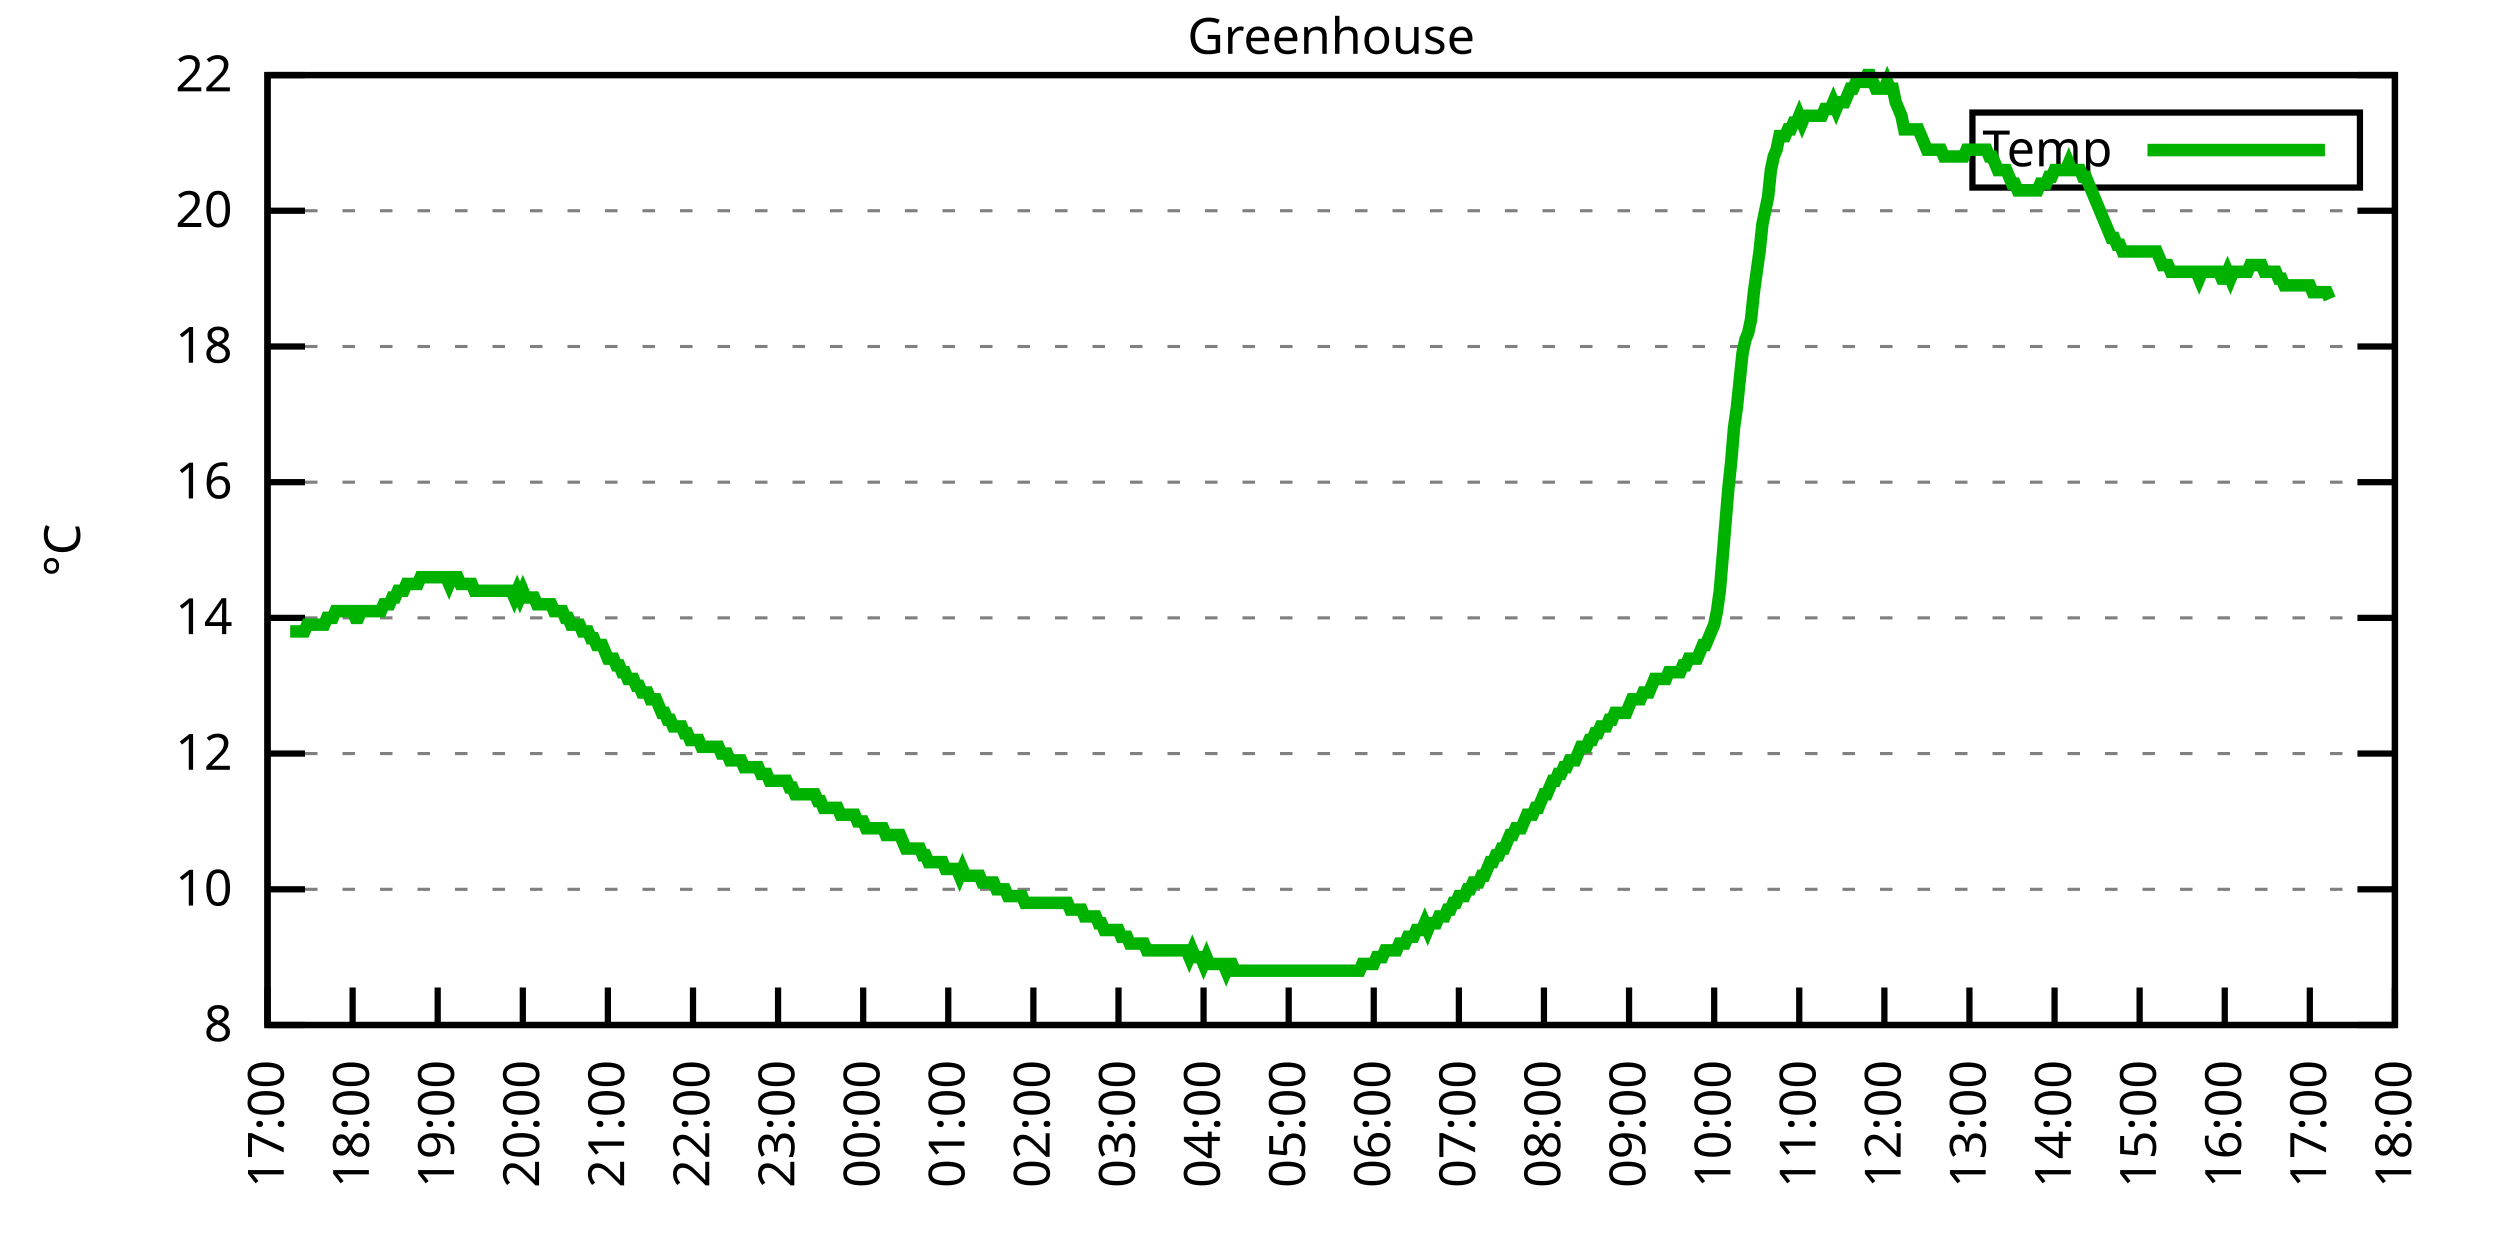
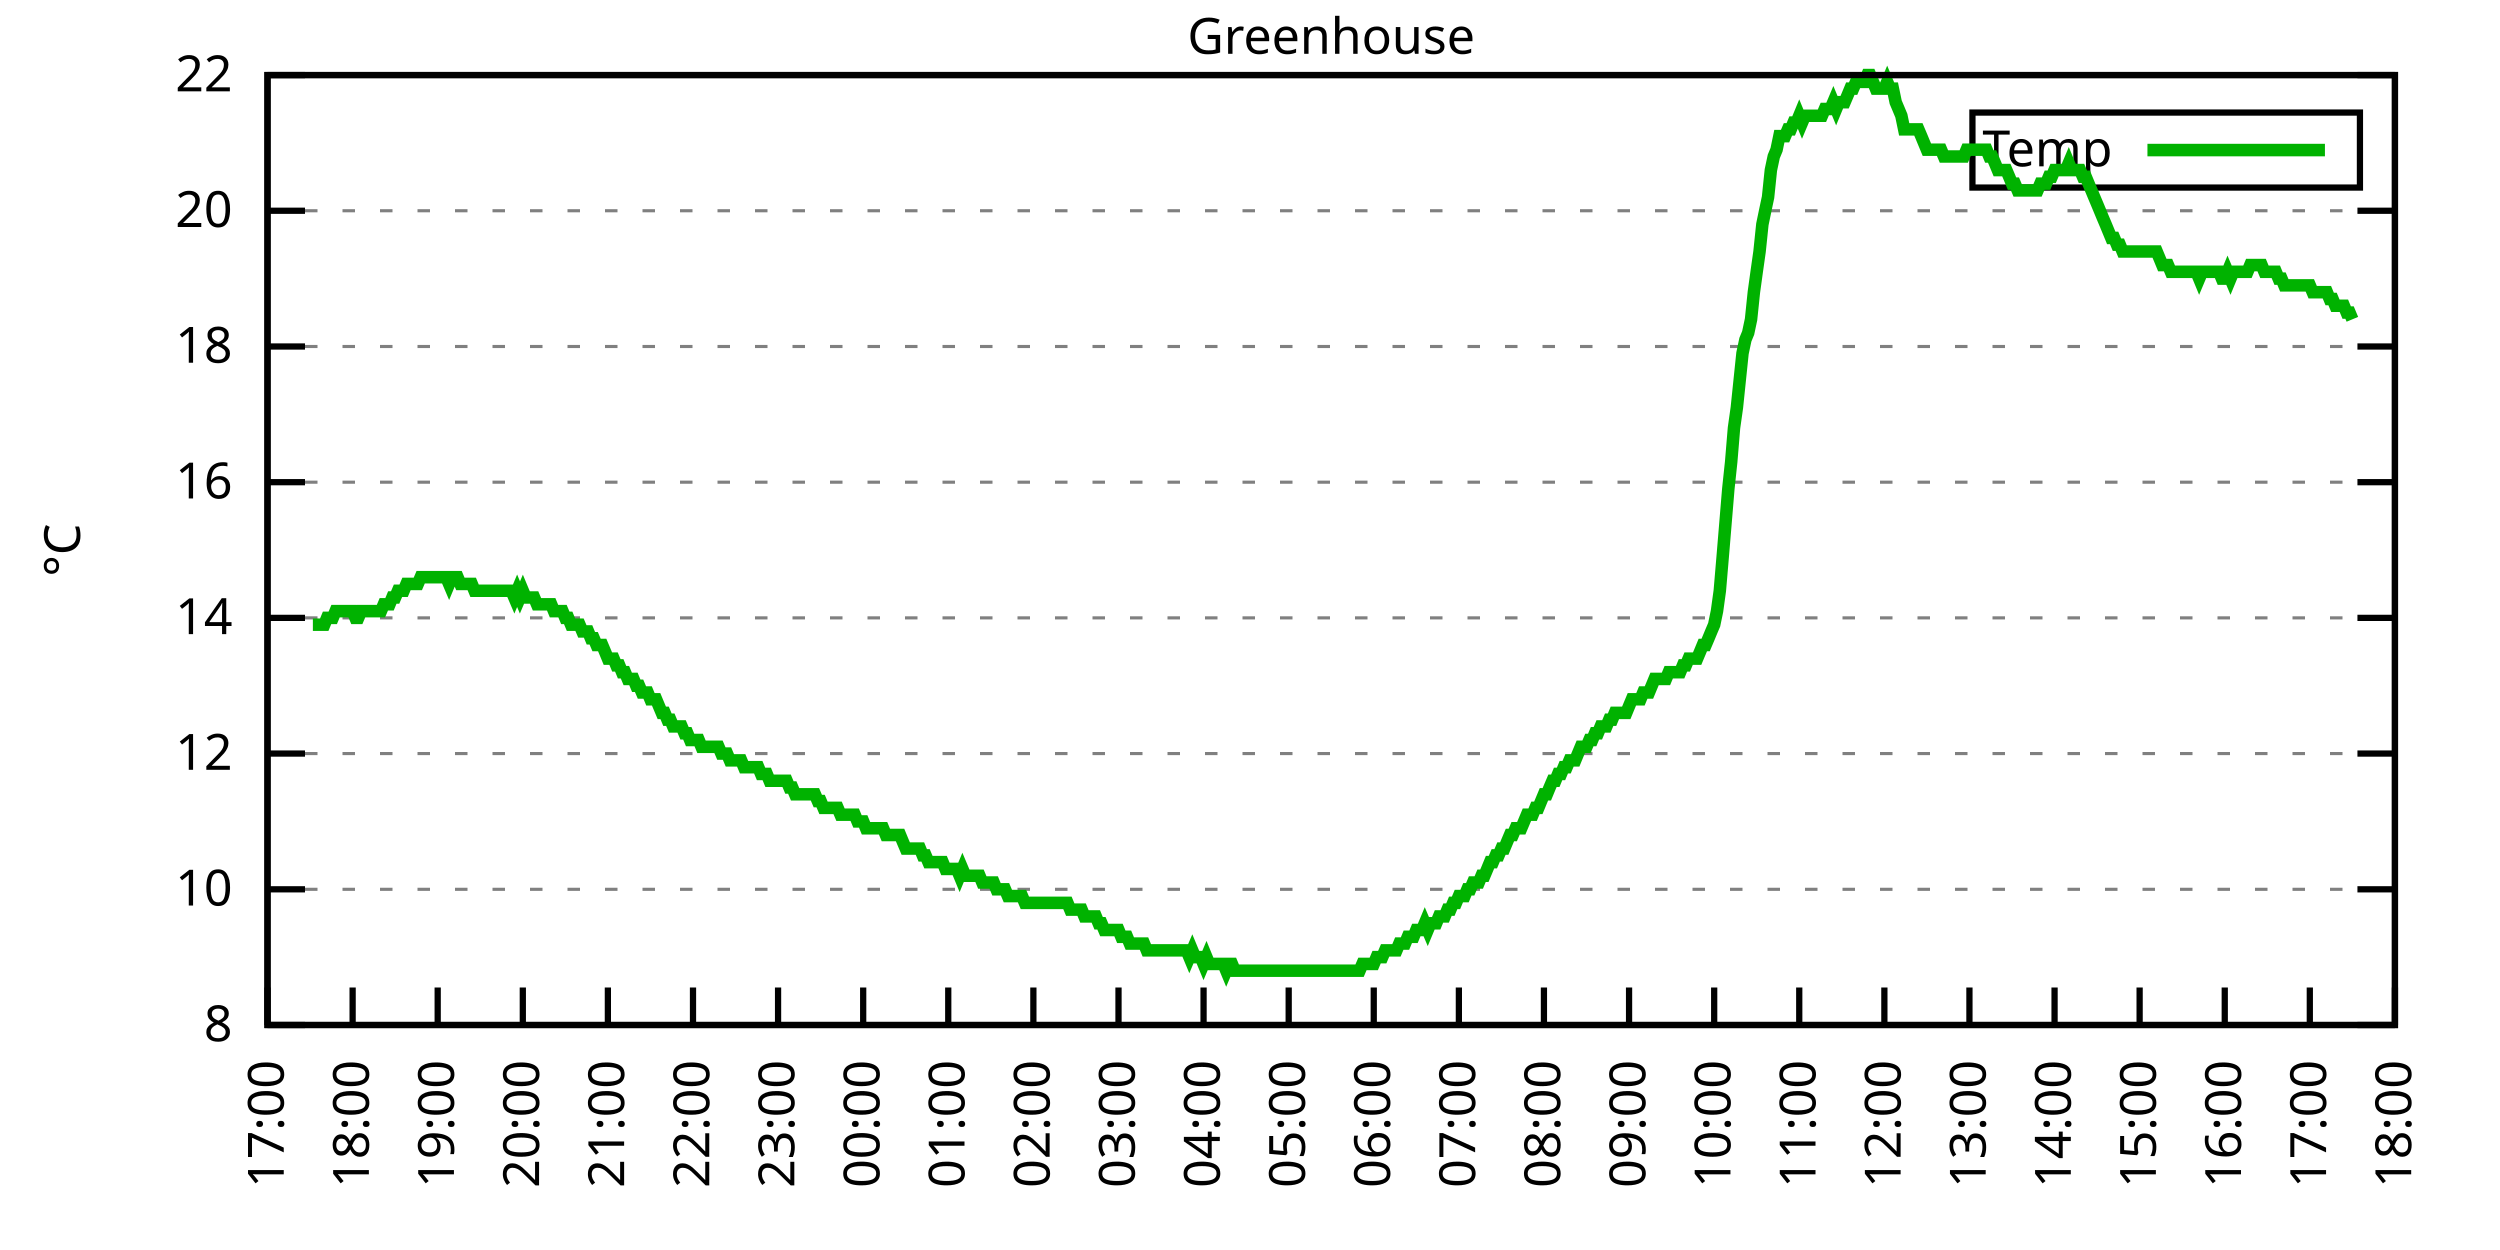
<svg xmlns="http://www.w3.org/2000/svg" xmlns:xlink="http://www.w3.org/1999/xlink" width="400" height="200" viewBox="0 0 400 200">
  <g id="gnuplot_canvas">
    <rect x="0" y="0" width="400" height="200" fill="none" />
    <defs>
      <circle id="gpDot" r="0.5" stroke-width="0.5" stroke="currentColor" />
      <path id="gpPt0" stroke-width="0.333" stroke="currentColor" d="M-1,0 h2 M0,-1 v2" />
      <path id="gpPt1" stroke-width="0.333" stroke="currentColor" d="M-1,-1 L1,1 M1,-1 L-1,1" />
      <path id="gpPt2" stroke-width="0.333" stroke="currentColor" d="M-1,0 L1,0 M0,-1 L0,1 M-1,-1 L1,1 M-1,1 L1,-1" />
      <rect id="gpPt3" stroke-width="0.333" stroke="currentColor" x="-1" y="-1" width="2" height="2" />
      <rect id="gpPt4" stroke-width="0.333" stroke="currentColor" fill="currentColor" x="-1" y="-1" width="2" height="2" />
      <circle id="gpPt5" stroke-width="0.333" stroke="currentColor" cx="0" cy="0" r="1" />
      <use xlink:href="#gpPt5" id="gpPt6" fill="currentColor" stroke="none" />
      <path id="gpPt7" stroke-width="0.333" stroke="currentColor" d="M0,-1.33 L-1.33,0.67 L1.33,0.67 z" />
      <use xlink:href="#gpPt7" id="gpPt8" fill="currentColor" stroke="none" />
      <use xlink:href="#gpPt7" id="gpPt9" stroke="currentColor" transform="rotate(180)" />
      <use xlink:href="#gpPt9" id="gpPt10" fill="currentColor" stroke="none" />
      <use xlink:href="#gpPt3" id="gpPt11" stroke="currentColor" transform="rotate(45)" />
      <use xlink:href="#gpPt11" id="gpPt12" fill="currentColor" stroke="none" />
      <path id="gpPt13" stroke-width="0.333" stroke="currentColor" d="M0,1.330 L1.265,0.411 L0.782,-1.067 L-0.782,-1.076 L-1.265,0.411 z" />
      <use xlink:href="#gpPt13" id="gpPt14" fill="currentColor" stroke="none" />
      <filter id="textbox" filterUnits="objectBoundingBox" x="0" y="0" height="1" width="1">
        <feFlood flood-color="white" flood-opacity="1" result="bgnd" />
        <feComposite in="SourceGraphic" in2="bgnd" operator="atop" />
      </filter>
      <filter id="greybox" filterUnits="objectBoundingBox" x="0" y="0" height="1" width="1">
        <feFlood flood-color="lightgrey" flood-opacity="1" result="grey" />
        <feComposite in="SourceGraphic" in2="grey" operator="atop" />
      </filter>
    </defs>
    <g fill="none" color="white" stroke="currentColor" stroke-width="1.00" stroke-linecap="butt" stroke-linejoin="miter">
</g>
    <g fill="none" color="black" stroke="currentColor" stroke-width="1.00" stroke-linecap="butt" stroke-linejoin="miter">
      <g stroke="none" shape-rendering="crispEdges">
        <polygon fill="rgb(255, 255, 255)" points="42.80,164.00 383.18,164.00 383.18,12.02 42.80,12.02 " />
      </g>
    </g>
    <g fill="none" color="black" stroke="currentColor" stroke-width="1.00" stroke-linecap="butt" stroke-linejoin="miter">
</g>
    <g fill="none" color="black" stroke="black" stroke-width="0.50" stroke-linecap="butt" stroke-linejoin="miter">
</g>
    <g fill="none" color="gray" stroke="currentColor" stroke-width="0.50" stroke-linecap="butt" stroke-linejoin="miter">
      <path stroke="gray" stroke-dasharray="2,4" class="gridline" d="M42.80,164.00 L383.19,164.00  " />
    </g>
    <g fill="none" color="gray" stroke="gray" stroke-width="1.00" stroke-linecap="butt" stroke-linejoin="miter">
</g>
    <g fill="none" color="black" stroke="currentColor" stroke-width="1.00" stroke-linecap="butt" stroke-linejoin="miter">
      <path stroke="black" d="M42.80,164.00 L48.80,164.00 M383.19,164.00 L377.19,164.00  " />
      <g transform="translate(37.20,166.60)" stroke="none" fill="black" font-family="Sans" font-size="8.00" text-anchor="end">
        <text>
          <tspan font-family="Sans"> 8</tspan>
        </text>
      </g>
    </g>
    <g fill="none" color="black" stroke="currentColor" stroke-width="1.00" stroke-linecap="butt" stroke-linejoin="miter">
</g>
    <g fill="none" color="black" stroke="black" stroke-width="0.50" stroke-linecap="butt" stroke-linejoin="miter">
</g>
    <g fill="none" color="gray" stroke="currentColor" stroke-width="0.50" stroke-linecap="butt" stroke-linejoin="miter">
      <path stroke="gray" stroke-dasharray="2,4" class="gridline" d="M42.80,142.29 L383.19,142.29  " />
    </g>
    <g fill="none" color="gray" stroke="gray" stroke-width="1.00" stroke-linecap="butt" stroke-linejoin="miter">
</g>
    <g fill="none" color="black" stroke="currentColor" stroke-width="1.00" stroke-linecap="butt" stroke-linejoin="miter">
      <path stroke="black" d="M42.80,142.29 L48.80,142.29 M383.19,142.29 L377.19,142.29  " />
      <g transform="translate(37.20,144.89)" stroke="none" fill="black" font-family="Sans" font-size="8.00" text-anchor="end">
        <text>
          <tspan font-family="Sans"> 10</tspan>
        </text>
      </g>
    </g>
    <g fill="none" color="black" stroke="currentColor" stroke-width="1.00" stroke-linecap="butt" stroke-linejoin="miter">
</g>
    <g fill="none" color="black" stroke="black" stroke-width="0.50" stroke-linecap="butt" stroke-linejoin="miter">
</g>
    <g fill="none" color="gray" stroke="currentColor" stroke-width="0.50" stroke-linecap="butt" stroke-linejoin="miter">
      <path stroke="gray" stroke-dasharray="2,4" class="gridline" d="M42.80,120.57 L383.19,120.57  " />
    </g>
    <g fill="none" color="gray" stroke="gray" stroke-width="1.00" stroke-linecap="butt" stroke-linejoin="miter">
</g>
    <g fill="none" color="black" stroke="currentColor" stroke-width="1.00" stroke-linecap="butt" stroke-linejoin="miter">
      <path stroke="black" d="M42.80,120.57 L48.80,120.57 M383.19,120.57 L377.19,120.57  " />
      <g transform="translate(37.20,123.17)" stroke="none" fill="black" font-family="Sans" font-size="8.00" text-anchor="end">
        <text>
          <tspan font-family="Sans"> 12</tspan>
        </text>
      </g>
    </g>
    <g fill="none" color="black" stroke="currentColor" stroke-width="1.00" stroke-linecap="butt" stroke-linejoin="miter">
</g>
    <g fill="none" color="black" stroke="black" stroke-width="0.50" stroke-linecap="butt" stroke-linejoin="miter">
</g>
    <g fill="none" color="gray" stroke="currentColor" stroke-width="0.50" stroke-linecap="butt" stroke-linejoin="miter">
      <path stroke="gray" stroke-dasharray="2,4" class="gridline" d="M42.80,98.86 L383.19,98.86  " />
    </g>
    <g fill="none" color="gray" stroke="gray" stroke-width="1.00" stroke-linecap="butt" stroke-linejoin="miter">
</g>
    <g fill="none" color="black" stroke="currentColor" stroke-width="1.00" stroke-linecap="butt" stroke-linejoin="miter">
      <path stroke="black" d="M42.80,98.86 L48.80,98.86 M383.19,98.86 L377.19,98.86  " />
      <g transform="translate(37.20,101.46)" stroke="none" fill="black" font-family="Sans" font-size="8.00" text-anchor="end">
        <text>
          <tspan font-family="Sans"> 14</tspan>
        </text>
      </g>
    </g>
    <g fill="none" color="black" stroke="currentColor" stroke-width="1.00" stroke-linecap="butt" stroke-linejoin="miter">
</g>
    <g fill="none" color="black" stroke="black" stroke-width="0.50" stroke-linecap="butt" stroke-linejoin="miter">
</g>
    <g fill="none" color="gray" stroke="currentColor" stroke-width="0.50" stroke-linecap="butt" stroke-linejoin="miter">
      <path stroke="gray" stroke-dasharray="2,4" class="gridline" d="M42.80,77.15 L383.19,77.15  " />
    </g>
    <g fill="none" color="gray" stroke="gray" stroke-width="1.00" stroke-linecap="butt" stroke-linejoin="miter">
</g>
    <g fill="none" color="black" stroke="currentColor" stroke-width="1.00" stroke-linecap="butt" stroke-linejoin="miter">
      <path stroke="black" d="M42.80,77.15 L48.80,77.15 M383.19,77.15 L377.19,77.15  " />
      <g transform="translate(37.20,79.75)" stroke="none" fill="black" font-family="Sans" font-size="8.00" text-anchor="end">
        <text>
          <tspan font-family="Sans"> 16</tspan>
        </text>
      </g>
    </g>
    <g fill="none" color="black" stroke="currentColor" stroke-width="1.00" stroke-linecap="butt" stroke-linejoin="miter">
</g>
    <g fill="none" color="black" stroke="black" stroke-width="0.50" stroke-linecap="butt" stroke-linejoin="miter">
</g>
    <g fill="none" color="gray" stroke="currentColor" stroke-width="0.50" stroke-linecap="butt" stroke-linejoin="miter">
      <path stroke="gray" stroke-dasharray="2,4" class="gridline" d="M42.80,55.44 L383.19,55.44  " />
    </g>
    <g fill="none" color="gray" stroke="gray" stroke-width="1.00" stroke-linecap="butt" stroke-linejoin="miter">
</g>
    <g fill="none" color="black" stroke="currentColor" stroke-width="1.00" stroke-linecap="butt" stroke-linejoin="miter">
      <path stroke="black" d="M42.80,55.44 L48.80,55.44 M383.19,55.44 L377.19,55.44  " />
      <g transform="translate(37.20,58.04)" stroke="none" fill="black" font-family="Sans" font-size="8.00" text-anchor="end">
        <text>
          <tspan font-family="Sans"> 18</tspan>
        </text>
      </g>
    </g>
    <g fill="none" color="black" stroke="currentColor" stroke-width="1.00" stroke-linecap="butt" stroke-linejoin="miter">
</g>
    <g fill="none" color="black" stroke="black" stroke-width="0.50" stroke-linecap="butt" stroke-linejoin="miter">
</g>
    <g fill="none" color="gray" stroke="currentColor" stroke-width="0.50" stroke-linecap="butt" stroke-linejoin="miter">
      <path stroke="gray" stroke-dasharray="2,4" class="gridline" d="M42.80,33.72 L383.19,33.72  " />
    </g>
    <g fill="none" color="gray" stroke="gray" stroke-width="1.00" stroke-linecap="butt" stroke-linejoin="miter">
</g>
    <g fill="none" color="black" stroke="currentColor" stroke-width="1.00" stroke-linecap="butt" stroke-linejoin="miter">
      <path stroke="black" d="M42.80,33.72 L48.80,33.72 M383.19,33.72 L377.19,33.72  " />
      <g transform="translate(37.20,36.32)" stroke="none" fill="black" font-family="Sans" font-size="8.00" text-anchor="end">
        <text>
          <tspan font-family="Sans"> 20</tspan>
        </text>
      </g>
    </g>
    <g fill="none" color="black" stroke="currentColor" stroke-width="1.00" stroke-linecap="butt" stroke-linejoin="miter">
</g>
    <g fill="none" color="black" stroke="black" stroke-width="0.50" stroke-linecap="butt" stroke-linejoin="miter">
</g>
    <g fill="none" color="gray" stroke="currentColor" stroke-width="0.50" stroke-linecap="butt" stroke-linejoin="miter">
      <path stroke="gray" stroke-dasharray="2,4" class="gridline" d="M42.80,12.01 L383.19,12.01  " />
    </g>
    <g fill="none" color="gray" stroke="gray" stroke-width="1.00" stroke-linecap="butt" stroke-linejoin="miter">
</g>
    <g fill="none" color="black" stroke="currentColor" stroke-width="1.00" stroke-linecap="butt" stroke-linejoin="miter">
      <path stroke="black" d="M42.80,12.01 L48.80,12.01 M383.19,12.01 L377.19,12.01  " />
      <g transform="translate(37.20,14.61)" stroke="none" fill="black" font-family="Sans" font-size="8.00" text-anchor="end">
        <text>
          <tspan font-family="Sans"> 22</tspan>
        </text>
      </g>
    </g>
    <g fill="none" color="black" stroke="currentColor" stroke-width="1.00" stroke-linecap="butt" stroke-linejoin="miter">
      <path stroke="black" d="M42.80,164.00 L42.80,158.00  " />
      <g transform="translate(45.40,169.60) rotate(270.00)" stroke="none" fill="black" font-family="Sans" font-size="8.00" text-anchor="end">
        <text>
          <tspan font-family="Sans">17:00</tspan>
        </text>
      </g>
    </g>
    <g fill="none" color="black" stroke="currentColor" stroke-width="1.00" stroke-linecap="butt" stroke-linejoin="miter">
      <path stroke="black" d="M56.42,164.00 L56.42,158.00  " />
      <g transform="translate(59.02,169.60) rotate(270.00)" stroke="none" fill="black" font-family="Sans" font-size="8.00" text-anchor="end">
        <text>
          <tspan font-family="Sans">18:00</tspan>
        </text>
      </g>
    </g>
    <g fill="none" color="black" stroke="currentColor" stroke-width="1.00" stroke-linecap="butt" stroke-linejoin="miter">
      <path stroke="black" d="M70.03,164.00 L70.03,158.00  " />
      <g transform="translate(72.63,169.60) rotate(270.00)" stroke="none" fill="black" font-family="Sans" font-size="8.00" text-anchor="end">
        <text>
          <tspan font-family="Sans">19:00</tspan>
        </text>
      </g>
    </g>
    <g fill="none" color="black" stroke="currentColor" stroke-width="1.00" stroke-linecap="butt" stroke-linejoin="miter">
      <path stroke="black" d="M83.65,164.00 L83.65,158.00  " />
      <g transform="translate(86.25,169.60) rotate(270.00)" stroke="none" fill="black" font-family="Sans" font-size="8.00" text-anchor="end">
        <text>
          <tspan font-family="Sans">20:00</tspan>
        </text>
      </g>
    </g>
    <g fill="none" color="black" stroke="currentColor" stroke-width="1.00" stroke-linecap="butt" stroke-linejoin="miter">
      <path stroke="black" d="M97.26,164.00 L97.26,158.00  " />
      <g transform="translate(99.86,169.60) rotate(270.00)" stroke="none" fill="black" font-family="Sans" font-size="8.00" text-anchor="end">
        <text>
          <tspan font-family="Sans">21:00</tspan>
        </text>
      </g>
    </g>
    <g fill="none" color="black" stroke="currentColor" stroke-width="1.00" stroke-linecap="butt" stroke-linejoin="miter">
      <path stroke="black" d="M110.88,164.00 L110.88,158.00  " />
      <g transform="translate(113.48,169.60) rotate(270.00)" stroke="none" fill="black" font-family="Sans" font-size="8.00" text-anchor="end">
        <text>
          <tspan font-family="Sans">22:00</tspan>
        </text>
      </g>
    </g>
    <g fill="none" color="black" stroke="currentColor" stroke-width="1.00" stroke-linecap="butt" stroke-linejoin="miter">
      <path stroke="black" d="M124.49,164.00 L124.49,158.00  " />
      <g transform="translate(127.09,169.60) rotate(270.00)" stroke="none" fill="black" font-family="Sans" font-size="8.00" text-anchor="end">
        <text>
          <tspan font-family="Sans">23:00</tspan>
        </text>
      </g>
    </g>
    <g fill="none" color="black" stroke="currentColor" stroke-width="1.00" stroke-linecap="butt" stroke-linejoin="miter">
      <path stroke="black" d="M138.11,164.00 L138.11,158.00  " />
      <g transform="translate(140.71,169.60) rotate(270.00)" stroke="none" fill="black" font-family="Sans" font-size="8.00" text-anchor="end">
        <text>
          <tspan font-family="Sans">00:00</tspan>
        </text>
      </g>
    </g>
    <g fill="none" color="black" stroke="currentColor" stroke-width="1.00" stroke-linecap="butt" stroke-linejoin="miter">
      <path stroke="black" d="M151.72,164.00 L151.72,158.00  " />
      <g transform="translate(154.32,169.60) rotate(270.00)" stroke="none" fill="black" font-family="Sans" font-size="8.00" text-anchor="end">
        <text>
          <tspan font-family="Sans">01:00</tspan>
        </text>
      </g>
    </g>
    <g fill="none" color="black" stroke="currentColor" stroke-width="1.00" stroke-linecap="butt" stroke-linejoin="miter">
      <path stroke="black" d="M165.34,164.00 L165.34,158.00  " />
      <g transform="translate(167.94,169.60) rotate(270.00)" stroke="none" fill="black" font-family="Sans" font-size="8.00" text-anchor="end">
        <text>
          <tspan font-family="Sans">02:00</tspan>
        </text>
      </g>
    </g>
    <g fill="none" color="black" stroke="currentColor" stroke-width="1.00" stroke-linecap="butt" stroke-linejoin="miter">
      <path stroke="black" d="M178.96,164.00 L178.96,158.00  " />
      <g transform="translate(181.56,169.60) rotate(270.00)" stroke="none" fill="black" font-family="Sans" font-size="8.00" text-anchor="end">
        <text>
          <tspan font-family="Sans">03:00</tspan>
        </text>
      </g>
    </g>
    <g fill="none" color="black" stroke="currentColor" stroke-width="1.00" stroke-linecap="butt" stroke-linejoin="miter">
      <path stroke="black" d="M192.57,164.00 L192.57,158.00  " />
      <g transform="translate(195.17,169.60) rotate(270.00)" stroke="none" fill="black" font-family="Sans" font-size="8.00" text-anchor="end">
        <text>
          <tspan font-family="Sans">04:00</tspan>
        </text>
      </g>
    </g>
    <g fill="none" color="black" stroke="currentColor" stroke-width="1.00" stroke-linecap="butt" stroke-linejoin="miter">
      <path stroke="black" d="M206.19,164.00 L206.19,158.00  " />
      <g transform="translate(208.79,169.60) rotate(270.00)" stroke="none" fill="black" font-family="Sans" font-size="8.00" text-anchor="end">
        <text>
          <tspan font-family="Sans">05:00</tspan>
        </text>
      </g>
    </g>
    <g fill="none" color="black" stroke="currentColor" stroke-width="1.00" stroke-linecap="butt" stroke-linejoin="miter">
      <path stroke="black" d="M219.80,164.00 L219.80,158.00  " />
      <g transform="translate(222.40,169.60) rotate(270.00)" stroke="none" fill="black" font-family="Sans" font-size="8.00" text-anchor="end">
        <text>
          <tspan font-family="Sans">06:00</tspan>
        </text>
      </g>
    </g>
    <g fill="none" color="black" stroke="currentColor" stroke-width="1.00" stroke-linecap="butt" stroke-linejoin="miter">
      <path stroke="black" d="M233.42,164.00 L233.42,158.00  " />
      <g transform="translate(236.02,169.60) rotate(270.00)" stroke="none" fill="black" font-family="Sans" font-size="8.00" text-anchor="end">
        <text>
          <tspan font-family="Sans">07:00</tspan>
        </text>
      </g>
    </g>
    <g fill="none" color="black" stroke="currentColor" stroke-width="1.00" stroke-linecap="butt" stroke-linejoin="miter">
      <path stroke="black" d="M247.03,164.00 L247.03,158.00  " />
      <g transform="translate(249.63,169.60) rotate(270.00)" stroke="none" fill="black" font-family="Sans" font-size="8.00" text-anchor="end">
        <text>
          <tspan font-family="Sans">08:00</tspan>
        </text>
      </g>
    </g>
    <g fill="none" color="black" stroke="currentColor" stroke-width="1.00" stroke-linecap="butt" stroke-linejoin="miter">
      <path stroke="black" d="M260.65,164.00 L260.65,158.00  " />
      <g transform="translate(263.25,169.60) rotate(270.00)" stroke="none" fill="black" font-family="Sans" font-size="8.00" text-anchor="end">
        <text>
          <tspan font-family="Sans">09:00</tspan>
        </text>
      </g>
    </g>
    <g fill="none" color="black" stroke="currentColor" stroke-width="1.00" stroke-linecap="butt" stroke-linejoin="miter">
      <path stroke="black" d="M274.27,164.00 L274.27,158.00  " />
      <g transform="translate(276.87,169.60) rotate(270.00)" stroke="none" fill="black" font-family="Sans" font-size="8.00" text-anchor="end">
        <text>
          <tspan font-family="Sans">10:00</tspan>
        </text>
      </g>
    </g>
    <g fill="none" color="black" stroke="currentColor" stroke-width="1.00" stroke-linecap="butt" stroke-linejoin="miter">
      <path stroke="black" d="M287.88,164.00 L287.88,158.00  " />
      <g transform="translate(290.48,169.60) rotate(270.00)" stroke="none" fill="black" font-family="Sans" font-size="8.00" text-anchor="end">
        <text>
          <tspan font-family="Sans">11:00</tspan>
        </text>
      </g>
    </g>
    <g fill="none" color="black" stroke="currentColor" stroke-width="1.00" stroke-linecap="butt" stroke-linejoin="miter">
      <path stroke="black" d="M301.50,164.00 L301.50,158.00  " />
      <g transform="translate(304.10,169.60) rotate(270.00)" stroke="none" fill="black" font-family="Sans" font-size="8.00" text-anchor="end">
        <text>
          <tspan font-family="Sans">12:00</tspan>
        </text>
      </g>
    </g>
    <g fill="none" color="black" stroke="currentColor" stroke-width="1.00" stroke-linecap="butt" stroke-linejoin="miter">
      <path stroke="black" d="M315.11,164.00 L315.11,158.00  " />
      <g transform="translate(317.71,169.60) rotate(270.00)" stroke="none" fill="black" font-family="Sans" font-size="8.00" text-anchor="end">
        <text>
          <tspan font-family="Sans">13:00</tspan>
        </text>
      </g>
    </g>
    <g fill="none" color="black" stroke="currentColor" stroke-width="1.00" stroke-linecap="butt" stroke-linejoin="miter">
      <path stroke="black" d="M328.73,164.00 L328.73,158.00  " />
      <g transform="translate(331.33,169.60) rotate(270.00)" stroke="none" fill="black" font-family="Sans" font-size="8.00" text-anchor="end">
        <text>
          <tspan font-family="Sans">14:00</tspan>
        </text>
      </g>
    </g>
    <g fill="none" color="black" stroke="currentColor" stroke-width="1.00" stroke-linecap="butt" stroke-linejoin="miter">
      <path stroke="black" d="M342.34,164.00 L342.34,158.00  " />
      <g transform="translate(344.94,169.60) rotate(270.00)" stroke="none" fill="black" font-family="Sans" font-size="8.00" text-anchor="end">
        <text>
          <tspan font-family="Sans">15:00</tspan>
        </text>
      </g>
    </g>
    <g fill="none" color="black" stroke="currentColor" stroke-width="1.00" stroke-linecap="butt" stroke-linejoin="miter">
      <path stroke="black" d="M355.96,164.00 L355.96,158.00  " />
      <g transform="translate(358.56,169.60) rotate(270.00)" stroke="none" fill="black" font-family="Sans" font-size="8.00" text-anchor="end">
        <text>
          <tspan font-family="Sans">16:00</tspan>
        </text>
      </g>
    </g>
    <g fill="none" color="black" stroke="currentColor" stroke-width="1.00" stroke-linecap="butt" stroke-linejoin="miter">
      <path stroke="black" d="M369.57,164.00 L369.57,158.00  " />
      <g transform="translate(372.17,169.60) rotate(270.00)" stroke="none" fill="black" font-family="Sans" font-size="8.00" text-anchor="end">
        <text>
          <tspan font-family="Sans">17:00</tspan>
        </text>
      </g>
    </g>
    <g fill="none" color="black" stroke="currentColor" stroke-width="1.00" stroke-linecap="butt" stroke-linejoin="miter">
      <path stroke="black" d="M383.19,164.00 L383.19,158.00  " />
      <g transform="translate(385.79,169.60) rotate(270.00)" stroke="none" fill="black" font-family="Sans" font-size="8.00" text-anchor="end">
        <text>
          <tspan font-family="Sans">18:00</tspan>
        </text>
      </g>
    </g>
    <g fill="none" color="black" stroke="currentColor" stroke-width="1.00" stroke-linecap="butt" stroke-linejoin="miter">
</g>
    <g fill="none" color="black" stroke="currentColor" stroke-width="1.00" stroke-linecap="butt" stroke-linejoin="miter">
      <path stroke="black" d="M42.80,12.01 L42.80,164.00 L383.19,164.00 L383.19,12.01 L42.80,12.01 Z  " />
    </g>
    <g fill="none" color="black" stroke="currentColor" stroke-width="1.00" stroke-linecap="butt" stroke-linejoin="miter">
</g>
    <g fill="none" color="black" stroke="currentColor" stroke-width="1.00" stroke-linecap="butt" stroke-linejoin="miter">
      <path stroke="black" d="M315.59,30.01 L315.59,18.01 L377.59,18.01 L377.59,30.01 L315.59,30.01 Z  " />
    </g>
    <g id="Greenhouse_plot_1">
      <g fill="none" color="white" stroke="black" stroke-width="2.00" stroke-linecap="butt" stroke-linejoin="miter">
</g>
      <g fill="none" color="black" stroke="currentColor" stroke-width="2.00" stroke-linecap="butt" stroke-linejoin="miter">
        <g transform="translate(337.99,26.61)" stroke="none" fill="black" font-family="Sans" font-size="8.00" text-anchor="end">
          <text>
            <tspan font-family="Sans">Temp</tspan>
          </text>
        </g>
      </g>
      <g fill="none" color="black" stroke="currentColor" stroke-width="2.00" stroke-linecap="butt" stroke-linejoin="miter">
-         <path stroke="rgb(  0, 178,   0)" d="M343.59,24.01 L371.99,24.01 M46.43,101.03 L46.88,101.03 L47.34,101.03 L47.79,101.03 L48.25,101.03 L48.70,101.03   L49.15,99.95 L49.61,99.95 L50.06,99.95 L50.52,99.95 L50.97,99.95 L51.42,99.95 L51.88,99.95 L52.33,98.86   L52.78,98.86 L53.24,98.86 L53.69,97.78 L54.15,97.78 L54.60,97.78 L55.05,97.78 L55.51,97.78 L55.96,97.78   L56.42,97.78 L56.87,98.86 L57.32,98.86 L57.78,97.78 L58.23,97.78 L58.68,97.78 L59.14,97.78 L59.59,97.78   L60.05,97.78 L60.50,97.78 L60.95,97.78 L61.41,96.69 L61.86,96.69 L62.32,96.69 L62.77,95.60 L63.22,95.60   L63.68,94.52 L64.13,94.52 L64.58,94.52 L65.04,93.43 L65.49,93.43 L65.95,93.43 L66.40,93.43 L66.85,93.43   L67.31,92.35 L67.76,92.35 L68.22,92.35 L68.67,92.35 L69.12,92.35 L69.58,92.35 L70.03,92.35 L70.49,92.35   L70.94,92.35 L71.39,92.35 L71.85,93.43 L72.30,92.35 L72.75,92.35 L73.21,92.35 L73.66,93.43 L74.12,93.43   L74.57,93.43 L75.02,93.43 L75.48,93.43 L75.93,94.52 L76.39,94.52 L76.84,94.52 L77.29,94.52 L77.75,94.52   L78.20,94.52 L78.65,94.52 L79.11,94.52 L79.56,94.52 L80.02,94.52 L80.47,94.52 L80.92,94.52 L81.38,94.52   L81.83,94.52 L82.29,95.60 L82.74,94.52 L83.19,95.60 L83.65,94.52 L84.10,95.60 L84.55,95.60 L85.01,95.60   L85.46,95.60 L85.92,96.69 L86.37,96.69 L86.82,96.69 L87.28,96.69 L87.73,96.69 L88.19,96.69 L88.64,97.78   L89.09,97.78 L89.55,97.78 L90.00,97.78 L90.45,98.86 L90.91,98.86 L91.36,99.95 L91.82,99.95 L92.27,99.95   L92.72,99.95 L93.18,101.03 L93.63,101.03 L94.09,101.03 L94.54,102.12 L94.99,102.12 L95.45,103.20 L95.90,103.20   L96.35,103.20 L96.81,104.29 L97.26,105.38 L97.72,105.38 L98.17,105.38 L98.62,106.46 L99.08,106.46 L99.53,107.55   L99.99,107.55 L100.44,108.63 L100.89,108.63 L101.35,108.63 L101.80,109.72 L102.25,109.72 L102.71,110.80 L103.16,110.80   L103.62,110.80 L104.07,111.89 L104.52,111.89 L104.98,111.89 L105.43,112.97 L105.89,114.06 L106.34,114.06 L106.79,115.15   L107.25,115.15 L107.70,116.23 L108.15,116.23 L108.61,116.23 L109.06,116.23 L109.52,117.32 L109.97,117.32 L110.42,118.40   L110.88,118.40 L111.33,118.40 L111.79,118.40 L112.24,119.49 L112.69,119.49 L113.15,119.49 L113.60,119.49 L114.05,119.49   L114.51,119.49 L114.96,119.49 L115.42,120.57 L115.87,120.57 L116.32,120.57 L116.78,121.66 L117.23,121.66 L117.69,121.66   L118.14,121.66 L118.59,121.66 L119.05,122.75 L119.50,122.75 L119.96,122.75 L120.41,122.75 L120.86,122.75 L121.32,122.75   L121.77,123.83 L122.22,123.83 L122.68,123.83 L123.13,124.92 L123.59,124.92 L124.04,124.92 L124.49,124.92 L124.95,124.92   L125.40,124.92 L125.86,124.92 L126.31,126.00 L126.76,126.00 L127.22,127.09 L127.67,127.09 L128.12,127.09 L128.58,127.09   L129.03,127.09 L129.49,127.09 L129.94,127.09 L130.39,127.09 L130.85,128.17 L131.30,128.17 L131.76,129.26 L132.21,129.26   L132.66,129.26 L133.12,129.26 L133.57,129.26 L134.02,129.26 L134.48,130.35 L134.93,130.35 L135.39,130.35 L135.84,130.35   L136.29,130.35 L136.75,130.35 L137.20,131.43 L137.66,131.43 L138.11,131.43 L138.56,132.52 L139.02,132.52 L139.47,132.52   L139.92,132.52 L140.38,132.52 L140.83,132.52 L141.29,132.52 L141.74,133.60 L142.19,133.60 L142.65,133.60 L143.10,133.60   L143.56,133.60 L144.01,133.60 L144.46,134.69 L144.92,135.77 L145.37,135.77 L145.82,135.77 L146.28,135.77 L146.73,135.77   L147.19,135.77 L147.64,136.86 L148.09,136.86 L148.55,137.94 L149.00,137.94 L149.46,137.94 L149.91,137.94 L150.36,137.94   L150.82,137.94 L151.27,139.03 L151.72,139.03 L152.18,139.03 L152.63,139.03 L153.09,139.03 L153.54,140.12 L153.99,139.03   L154.45,140.12 L154.90,140.12 L155.36,140.12 L155.81,140.12 L156.26,140.12 L156.72,140.12 L157.17,141.20 L157.62,141.20   L158.08,141.20 L158.53,141.20 L158.99,141.20 L159.44,142.29 L159.89,142.29 L160.35,142.29 L160.80,142.29 L161.26,143.37   L161.71,143.37 L162.16,143.37 L162.62,143.37 L163.07,143.37 L163.52,143.37 L163.98,144.46 L164.43,144.46 L164.89,144.46   L165.34,144.46 L165.79,144.46 L166.25,144.46 L166.70,144.46 L167.16,144.46 L167.61,144.46 L168.06,144.46 L168.52,144.46   L168.97,144.46 L169.43,144.46 L169.88,144.46 L170.33,144.46 L170.79,144.46 L171.24,145.54 L171.69,145.54 L172.15,145.54   L172.60,145.54 L173.06,145.54 L173.51,146.63 L173.96,146.63 L174.42,146.63 L174.87,146.63 L175.33,146.63 L175.78,147.72   L176.23,147.72 L176.69,148.80 L177.14,148.80 L177.59,148.80 L178.05,148.80 L178.50,148.80 L178.96,148.80 L179.41,149.89   L179.86,149.89 L180.32,149.89 L180.77,150.97 L181.23,150.97 L181.68,150.97 L182.13,150.97 L182.59,150.97 L183.04,150.97   L183.49,152.06 L183.95,152.06 L184.40,152.06 L184.86,152.06 L185.31,152.06 L185.76,152.06 L186.22,152.06 L186.67,152.06   L187.13,152.06 L187.58,152.06 L188.03,152.06 L188.49,152.06 L188.94,152.06 L189.39,152.06 L189.85,152.06 L190.30,153.14   L190.76,152.06 L191.21,153.14 L191.66,153.14 L192.12,153.14 L192.57,154.23 L193.03,153.14 L193.48,154.23 L193.93,154.23   L194.39,154.23 L194.84,154.23 L195.29,154.23 L195.75,154.23 L196.20,155.31 L196.66,154.23 L197.11,154.23 L197.56,155.31   L198.02,155.31 L198.47,155.31 L198.93,155.31 L199.38,155.31 L199.83,155.31 L200.29,155.31 L200.74,155.31 L201.19,155.31   L201.65,155.31 L202.10,155.31 L202.56,155.31 L203.01,155.31 L203.46,155.31 L203.92,155.31 L204.37,155.31 L204.83,155.31   L205.28,155.31 L205.73,155.31 L206.19,155.31 L206.64,155.31 L207.09,155.31 L207.55,155.31 L208.00,155.31 L208.46,155.31   L208.91,155.31 L209.36,155.31 L209.82,155.31 L210.27,155.31 L210.73,155.31 L211.18,155.31 L211.63,155.31 L212.09,155.31   L212.54,155.31 L213.00,155.31 L213.45,155.31 L213.90,155.31 L214.36,155.31 L214.81,155.31 L215.26,155.31 L215.72,155.31   L216.17,155.31 L216.63,155.31 L217.08,155.31 L217.53,155.31 L217.99,154.23 L218.44,154.23 L218.90,154.23 L219.35,154.23   L219.80,154.23 L220.26,153.14 L220.71,153.14 L221.16,153.14 L221.62,152.06 L222.07,152.06 L222.53,152.06 L222.98,152.06   L223.43,152.06 L223.89,150.97 L224.34,150.97 L224.80,150.97 L225.25,149.89 L225.70,149.89 L226.16,149.89 L226.61,148.80   L227.06,148.80 L227.52,148.80 L227.97,147.72 L228.43,148.80 L228.88,147.72 L229.33,147.72 L229.79,147.72 L230.24,146.63   L230.70,146.63 L231.15,146.63 L231.60,145.54 L232.06,145.54 L232.51,144.46 L232.96,144.46 L233.42,143.37 L233.87,143.37   L234.33,143.37 L234.78,142.29 L235.23,142.29 L235.69,141.20 L236.14,141.20 L236.60,141.20 L237.05,140.12 L237.50,140.12   L237.96,139.03 L238.41,137.94 L238.86,137.94 L239.32,136.86 L239.77,136.86 L240.23,135.77 L240.68,135.77 L241.13,134.69   L241.59,133.60 L242.04,133.60 L242.50,132.52 L242.95,132.52 L243.40,132.52 L243.86,131.43 L244.31,130.35 L244.76,130.35   L245.22,130.35 L245.67,129.26 L246.13,129.26 L246.58,128.17 L247.03,127.09 L247.49,127.09 L247.94,126.00 L248.40,124.92   L248.85,124.92 L249.30,123.83 L249.76,123.83 L250.21,122.75 L250.66,122.75 L251.12,121.66 L251.57,121.66 L252.03,121.66   L252.48,120.57 L252.93,119.49 L253.39,119.49 L253.84,119.49 L254.30,118.40 L254.75,118.40 L255.20,117.32 L255.66,117.32   L256.11,116.23 L256.56,116.23 L257.02,116.23 L257.47,115.15 L257.93,115.15 L258.38,114.06 L258.83,114.06 L259.29,114.06   L259.74,114.06 L260.20,114.06 L260.65,112.97 L261.10,111.89 L261.56,111.89 L262.01,111.89 L262.47,111.89 L262.92,110.80   L263.37,110.80 L263.83,110.80 L264.28,109.72 L264.73,108.63 L265.19,108.63 L265.64,108.63 L266.10,108.63 L266.55,108.63   L267.00,107.55 L267.46,107.55 L267.91,107.55 L268.37,107.55 L268.82,107.55 L269.27,106.46 L269.73,106.46 L270.18,105.38   L270.63,105.38 L271.09,105.38 L271.54,105.38 L272.00,104.29 L272.45,103.20 L272.90,103.20 L273.36,102.12 L273.81,101.03   L274.27,99.95 L274.72,97.78 L275.17,94.52 L275.63,89.09 L276.08,83.66 L276.53,78.23 L276.99,73.89 L277.44,68.46   L277.90,65.21 L278.35,60.86 L278.80,56.52 L279.26,54.35 L279.71,53.26 L280.17,51.09 L280.62,46.75 L281.07,43.49   L281.53,40.24 L281.98,35.89 L282.43,33.72 L282.89,31.55 L283.34,27.21 L283.80,25.04 L284.25,23.95 L284.70,21.78   L285.16,21.78 L285.61,21.78 L286.07,20.70 L286.52,20.70 L286.97,19.61 L287.43,19.61 L287.88,18.52 L288.33,19.61   L288.79,18.52 L289.24,18.52 L289.70,18.52 L290.15,18.52 L290.60,18.52 L291.06,18.52 L291.51,18.52 L291.97,17.44   L292.42,17.44 L292.87,17.44 L293.33,16.35 L293.78,17.44 L294.23,16.35 L294.69,16.35 L295.14,16.35 L295.60,15.27   L296.05,14.18 L296.50,14.18 L296.96,13.10 L297.41,13.10 L297.87,13.10 L298.32,13.10 L298.77,12.01 L299.23,12.01   L299.68,13.10 L300.13,14.18 L300.59,14.18 L301.04,14.18 L301.50,14.18 L301.95,13.10 L302.40,14.18 L302.86,14.18   L303.31,16.35 L303.77,17.44 L304.22,18.52 L304.67,20.70 L305.13,20.70 L305.58,20.70 L306.03,20.70 L306.49,20.70   L306.94,20.70 L307.40,21.78 L307.85,22.87 L308.30,23.95 L308.76,23.95 L309.21,23.95 L309.67,23.95 L310.12,23.95   L310.57,23.95 L311.03,25.04 L311.48,25.04 L311.94,25.04 L312.39,25.04 L312.84,25.04 L313.30,25.04 L313.75,25.04   L314.20,25.04 L314.66,23.95 L315.11,23.95 L315.57,23.95 L316.02,23.95 L316.47,23.95 L316.93,23.95 L317.38,23.95   L317.84,23.95 L318.29,25.04 L318.74,25.04 L319.20,26.12 L319.65,27.21 L320.10,27.21 L320.56,27.21 L321.01,27.21   L321.47,28.29 L321.92,29.38 L322.37,29.38 L322.83,30.47 L323.28,30.47 L323.74,30.47 L324.19,30.47 L324.64,30.47   L325.10,30.47 L325.55,30.47 L326.00,30.47 L326.46,29.38 L326.91,29.38 L327.37,29.38 L327.82,28.29 L328.27,28.29   L328.73,27.21 L329.18,27.21 L329.64,27.21 L330.09,27.21 L330.54,27.21 L331.00,26.12 L331.45,27.21 L331.90,27.21   L332.36,27.21 L332.81,27.21 L333.27,28.29 L333.72,28.29 L334.17,29.38 L334.63,30.47 L335.08,31.55 L335.54,32.64   L335.99,33.72 L336.44,34.81 L336.90,35.89 L337.35,36.98 L337.80,38.07 L338.26,38.07 L338.71,39.15 L339.17,39.15   L339.62,40.24 L340.07,40.24 L340.53,40.24 L340.98,40.24 L341.44,40.24 L341.89,40.24 L342.34,40.24 L342.80,40.24   L343.25,40.24 L343.70,40.24 L344.16,40.24 L344.61,40.24 L345.07,40.24 L345.52,41.32 L345.97,42.41 L346.43,42.41   L346.88,42.41 L347.34,43.49 L347.79,43.49 L348.24,43.49 L348.70,43.49 L349.15,43.49 L349.60,43.49 L350.06,43.49   L350.51,43.49 L350.97,43.49 L351.42,43.49 L351.87,44.58 L352.33,43.49 L352.78,43.49 L353.24,43.49 L353.69,43.49   L354.14,43.49 L354.60,43.49 L355.05,43.49 L355.50,44.58 L355.96,44.58 L356.41,43.49 L356.87,44.58 L357.32,43.49   L357.77,43.49 L358.23,43.49 L358.68,43.49 L359.14,43.49 L359.59,43.49 L360.04,42.41 L360.50,42.41 L360.95,42.41   L361.41,42.41 L361.86,42.41 L362.31,43.49 L362.77,43.49 L363.22,43.49 L363.67,43.49 L364.13,43.49 L364.58,44.58   L365.04,44.58 L365.49,45.66 L365.94,45.66 L366.40,45.66 L366.85,45.66 L367.31,45.66 L367.76,45.66 L368.21,45.66   L368.67,45.66 L369.12,45.66 L369.57,45.66 L370.03,46.75 L370.48,46.75 L370.94,46.75 L371.39,46.75 L371.84,46.75   L372.30,46.75 L372.75,47.84  " />
+         <path stroke="rgb(  0, 178,   0)" d="M343.59,24.01 L371.99,24.01 M50.06,99.95 L50.52,99.95 L50.97,99.95 L51.42,99.95 L51.88,99.95 L52.33,98.86   L52.78,98.86 L53.24,98.86 L53.69,97.78 L54.15,97.78 L54.60,97.78 L55.05,97.78 L55.51,97.78 L55.96,97.78   L56.42,97.78 L56.87,98.86 L57.32,98.86 L57.78,97.78 L58.23,97.78 L58.68,97.78 L59.14,97.78 L59.59,97.78   L60.05,97.78 L60.50,97.78 L60.95,97.78 L61.41,96.69 L61.86,96.69 L62.32,96.69 L62.77,95.60 L63.22,95.60   L63.68,94.52 L64.13,94.52 L64.58,94.52 L65.04,93.43 L65.49,93.43 L65.95,93.43 L66.40,93.43 L66.85,93.43   L67.31,92.35 L67.76,92.35 L68.22,92.35 L68.67,92.35 L69.12,92.35 L69.58,92.35 L70.03,92.35 L70.49,92.35   L70.94,92.35 L71.39,92.35 L71.85,93.43 L72.30,92.35 L72.75,92.35 L73.21,92.35 L73.66,93.43 L74.12,93.43   L74.57,93.43 L75.02,93.43 L75.48,93.43 L75.93,94.52 L76.39,94.52 L76.84,94.52 L77.29,94.52 L77.75,94.52   L78.20,94.52 L78.65,94.52 L79.11,94.52 L79.56,94.52 L80.02,94.52 L80.47,94.52 L80.92,94.52 L81.38,94.52   L81.83,94.52 L82.29,95.60 L82.74,94.52 L83.19,95.60 L83.65,94.52 L84.10,95.60 L84.55,95.60 L85.01,95.60   L85.46,95.60 L85.92,96.69 L86.37,96.69 L86.82,96.69 L87.28,96.69 L87.73,96.69 L88.19,96.69 L88.64,97.78   L89.09,97.78 L89.55,97.78 L90.00,97.78 L90.45,98.86 L90.91,98.86 L91.36,99.95 L91.82,99.95 L92.27,99.95   L92.72,99.95 L93.18,101.03 L93.63,101.03 L94.09,101.03 L94.54,102.12 L94.99,102.12 L95.45,103.20 L95.90,103.20   L96.35,103.20 L96.81,104.29 L97.26,105.38 L97.72,105.38 L98.17,105.38 L98.62,106.46 L99.08,106.46 L99.53,107.55   L99.99,107.55 L100.44,108.63 L100.89,108.63 L101.35,108.63 L101.80,109.72 L102.25,109.72 L102.71,110.80 L103.16,110.80   L103.62,110.80 L104.07,111.89 L104.52,111.89 L104.98,111.89 L105.43,112.97 L105.89,114.06 L106.34,114.06 L106.79,115.15   L107.25,115.15 L107.70,116.23 L108.15,116.23 L108.61,116.23 L109.06,116.23 L109.52,117.32 L109.97,117.32 L110.42,118.40   L110.88,118.40 L111.33,118.40 L111.79,118.40 L112.24,119.49 L112.69,119.49 L113.15,119.49 L113.60,119.49 L114.05,119.49   L114.51,119.49 L114.96,119.49 L115.42,120.57 L115.87,120.57 L116.32,120.57 L116.78,121.66 L117.23,121.66 L117.69,121.66   L118.14,121.66 L118.59,121.66 L119.05,122.75 L119.50,122.75 L119.96,122.75 L120.41,122.75 L120.86,122.75 L121.32,122.75   L121.77,123.83 L122.22,123.83 L122.68,123.83 L123.13,124.92 L123.59,124.92 L124.04,124.92 L124.49,124.92 L124.95,124.92   L125.40,124.92 L125.86,124.92 L126.31,126.00 L126.76,126.00 L127.22,127.09 L127.67,127.09 L128.12,127.09 L128.58,127.09   L129.03,127.09 L129.49,127.09 L129.94,127.09 L130.39,127.09 L130.85,128.17 L131.30,128.17 L131.76,129.26 L132.21,129.26   L132.66,129.26 L133.12,129.26 L133.57,129.26 L134.02,129.26 L134.48,130.35 L134.93,130.35 L135.39,130.35 L135.84,130.35   L136.29,130.35 L136.75,130.35 L137.20,131.43 L137.66,131.43 L138.11,131.43 L138.56,132.52 L139.02,132.52 L139.47,132.52   L139.92,132.52 L140.38,132.52 L140.83,132.52 L141.29,132.52 L141.74,133.60 L142.19,133.60 L142.65,133.60 L143.10,133.60   L143.56,133.60 L144.01,133.60 L144.46,134.69 L144.92,135.77 L145.37,135.77 L145.82,135.77 L146.28,135.77 L146.73,135.77   L147.19,135.77 L147.64,136.86 L148.09,136.86 L148.55,137.94 L149.00,137.94 L149.46,137.94 L149.91,137.94 L150.36,137.94   L150.82,137.94 L151.27,139.03 L151.72,139.03 L152.18,139.03 L152.63,139.03 L153.09,139.03 L153.54,140.12 L153.99,139.03   L154.45,140.12 L154.90,140.12 L155.36,140.12 L155.81,140.12 L156.26,140.12 L156.72,140.12 L157.17,141.20 L157.62,141.20   L158.08,141.20 L158.53,141.20 L158.99,141.20 L159.44,142.29 L159.89,142.29 L160.35,142.29 L160.80,142.29 L161.26,143.37   L161.71,143.37 L162.16,143.37 L162.62,143.37 L163.07,143.37 L163.52,143.37 L163.98,144.46 L164.43,144.46 L164.89,144.46   L165.34,144.46 L165.79,144.46 L166.25,144.46 L166.70,144.46 L167.16,144.46 L167.61,144.46 L168.06,144.46 L168.52,144.46   L168.97,144.46 L169.43,144.46 L169.88,144.46 L170.33,144.46 L170.79,144.46 L171.24,145.54 L171.69,145.54 L172.15,145.54   L172.60,145.54 L173.06,145.54 L173.51,146.63 L173.96,146.63 L174.42,146.63 L174.87,146.63 L175.33,146.63 L175.78,147.72   L176.23,147.72 L176.69,148.80 L177.14,148.80 L177.59,148.80 L178.05,148.80 L178.50,148.80 L178.96,148.80 L179.41,149.89   L179.86,149.89 L180.32,149.89 L180.77,150.97 L181.23,150.97 L181.68,150.97 L182.13,150.97 L182.59,150.97 L183.04,150.97   L183.49,152.06 L183.95,152.06 L184.40,152.06 L184.86,152.06 L185.31,152.06 L185.76,152.06 L186.22,152.06 L186.67,152.06   L187.13,152.06 L187.58,152.06 L188.03,152.06 L188.49,152.06 L188.94,152.06 L189.39,152.06 L189.85,152.06 L190.30,153.14   L190.76,152.06 L191.21,153.14 L191.66,153.14 L192.12,153.14 L192.57,154.23 L193.03,153.14 L193.48,154.23 L193.93,154.23   L194.39,154.23 L194.84,154.23 L195.29,154.23 L195.75,154.23 L196.20,155.31 L196.66,154.23 L197.11,154.23 L197.56,155.31   L198.02,155.31 L198.47,155.31 L198.93,155.31 L199.38,155.31 L199.83,155.31 L200.29,155.31 L200.74,155.31 L201.19,155.31   L201.65,155.31 L202.10,155.31 L202.56,155.31 L203.01,155.31 L203.46,155.31 L203.92,155.31 L204.37,155.31 L204.83,155.31   L205.28,155.31 L205.73,155.31 L206.19,155.31 L206.64,155.31 L207.09,155.31 L207.55,155.31 L208.00,155.31 L208.46,155.31   L208.91,155.31 L209.36,155.31 L209.82,155.31 L210.27,155.31 L210.73,155.31 L211.18,155.31 L211.63,155.31 L212.09,155.31   L212.54,155.31 L213.00,155.31 L213.45,155.31 L213.90,155.31 L214.36,155.31 L214.81,155.31 L215.26,155.31 L215.72,155.31   L216.17,155.31 L216.63,155.31 L217.08,155.31 L217.53,155.31 L217.99,154.23 L218.44,154.23 L218.90,154.23 L219.35,154.23   L219.80,154.23 L220.26,153.14 L220.71,153.14 L221.16,153.14 L221.62,152.06 L222.07,152.06 L222.53,152.06 L222.98,152.06   L223.43,152.06 L223.89,150.97 L224.34,150.97 L224.80,150.97 L225.25,149.89 L225.70,149.89 L226.16,149.89 L226.61,148.80   L227.06,148.80 L227.52,148.80 L227.97,147.72 L228.43,148.80 L228.88,147.72 L229.33,147.72 L229.79,147.72 L230.24,146.63   L230.70,146.63 L231.15,146.63 L231.60,145.54 L232.06,145.54 L232.51,144.46 L232.96,144.46 L233.42,143.37 L233.87,143.37   L234.33,143.37 L234.78,142.29 L235.23,142.29 L235.69,141.20 L236.14,141.20 L236.60,141.20 L237.05,140.12 L237.50,140.12   L237.96,139.03 L238.41,137.94 L238.86,137.94 L239.32,136.86 L239.77,136.86 L240.23,135.77 L240.68,135.77 L241.13,134.69   L241.59,133.60 L242.04,133.60 L242.50,132.52 L242.95,132.52 L243.40,132.52 L243.86,131.43 L244.31,130.35 L244.76,130.35   L245.22,130.35 L245.67,129.26 L246.13,129.26 L246.58,128.17 L247.03,127.09 L247.49,127.09 L247.94,126.00 L248.40,124.92   L248.85,124.92 L249.30,123.83 L249.76,123.83 L250.21,122.75 L250.66,122.75 L251.12,121.66 L251.57,121.66 L252.03,121.66   L252.48,120.57 L252.93,119.49 L253.39,119.49 L253.84,119.49 L254.30,118.40 L254.75,118.40 L255.20,117.32 L255.66,117.32   L256.11,116.23 L256.56,116.23 L257.02,116.23 L257.47,115.15 L257.93,115.15 L258.38,114.06 L258.83,114.06 L259.29,114.06   L259.74,114.06 L260.20,114.06 L260.65,112.97 L261.10,111.89 L261.56,111.89 L262.01,111.89 L262.47,111.89 L262.92,110.80   L263.37,110.80 L263.83,110.80 L264.28,109.72 L264.73,108.63 L265.19,108.63 L265.64,108.63 L266.10,108.63 L266.55,108.63   L267.00,107.55 L267.46,107.55 L267.91,107.55 L268.37,107.55 L268.82,107.55 L269.27,106.46 L269.73,106.46 L270.18,105.38   L270.63,105.38 L271.09,105.38 L271.54,105.38 L272.00,104.29 L272.45,103.20 L272.90,103.20 L273.36,102.12 L273.81,101.03   L274.27,99.95 L274.72,97.78 L275.17,94.52 L275.63,89.09 L276.08,83.66 L276.53,78.23 L276.99,73.89 L277.44,68.46   L277.90,65.21 L278.35,60.86 L278.80,56.52 L279.26,54.35 L279.71,53.26 L280.17,51.09 L280.62,46.75 L281.07,43.49   L281.53,40.24 L281.98,35.89 L282.43,33.72 L282.89,31.55 L283.34,27.21 L283.80,25.04 L284.25,23.95 L284.70,21.78   L285.16,21.78 L285.61,21.78 L286.07,20.70 L286.52,20.70 L286.97,19.61 L287.43,19.61 L287.88,18.52 L288.33,19.61   L288.79,18.52 L289.24,18.52 L289.70,18.52 L290.15,18.52 L290.60,18.52 L291.06,18.52 L291.51,18.52 L291.97,17.44   L292.42,17.44 L292.87,17.44 L293.33,16.35 L293.78,17.44 L294.23,16.35 L294.69,16.35 L295.14,16.35 L295.60,15.27   L296.05,14.18 L296.50,14.18 L296.96,13.10 L297.41,13.10 L297.87,13.10 L298.32,13.10 L298.77,12.01 L299.23,12.01   L299.68,13.10 L300.13,14.18 L300.59,14.18 L301.04,14.18 L301.50,14.18 L301.95,13.10 L302.40,14.18 L302.86,14.18   L303.31,16.35 L303.77,17.44 L304.22,18.52 L304.67,20.70 L305.13,20.70 L305.58,20.70 L306.03,20.70 L306.49,20.70   L306.94,20.70 L307.40,21.78 L307.85,22.87 L308.30,23.95 L308.76,23.95 L309.21,23.95 L309.67,23.95 L310.12,23.95   L310.57,23.95 L311.03,25.04 L311.48,25.04 L311.94,25.04 L312.39,25.04 L312.84,25.04 L313.30,25.04 L313.75,25.04   L314.20,25.04 L314.66,23.95 L315.11,23.95 L315.57,23.95 L316.02,23.95 L316.47,23.95 L316.93,23.95 L317.38,23.95   L317.84,23.95 L318.29,25.04 L318.74,25.04 L319.20,26.12 L319.65,27.21 L320.10,27.21 L320.56,27.21 L321.01,27.21   L321.47,28.29 L321.92,29.38 L322.37,29.38 L322.83,30.47 L323.28,30.47 L323.74,30.47 L324.19,30.47 L324.64,30.47   L325.10,30.47 L325.55,30.47 L326.00,30.47 L326.46,29.38 L326.91,29.38 L327.37,29.38 L327.82,28.29 L328.27,28.29   L328.73,27.21 L329.18,27.21 L329.64,27.21 L330.09,27.21 L330.54,27.21 L331.00,26.12 L331.45,27.21 L331.90,27.21   L332.36,27.21 L332.81,27.21 L333.27,28.29 L333.72,28.29 L334.17,29.38 L334.63,30.47 L335.08,31.55 L335.54,32.64   L335.99,33.72 L336.44,34.81 L336.90,35.89 L337.35,36.98 L337.80,38.07 L338.26,38.07 L338.71,39.15 L339.17,39.15   L339.62,40.24 L340.07,40.24 L340.53,40.24 L340.98,40.24 L341.44,40.24 L341.89,40.24 L342.34,40.24 L342.80,40.24   L343.25,40.24 L343.70,40.24 L344.16,40.24 L344.61,40.24 L345.07,40.24 L345.52,41.32 L345.97,42.41 L346.43,42.41   L346.88,42.41 L347.34,43.49 L347.79,43.49 L348.24,43.49 L348.70,43.49 L349.15,43.49 L349.60,43.49 L350.06,43.49   L350.51,43.49 L350.97,43.49 L351.42,43.49 L351.87,44.58 L352.33,43.49 L352.78,43.49 L353.24,43.49 L353.69,43.49   L354.14,43.49 L354.60,43.49 L355.05,43.49 L355.50,44.58 L355.96,44.58 L356.41,43.49 L356.87,44.58 L357.32,43.49   L357.77,43.49 L358.23,43.49 L358.68,43.49 L359.14,43.49 L359.59,43.49 L360.04,42.41 L360.50,42.41 L360.95,42.41   L361.41,42.41 L361.86,42.41 L362.31,43.49 L362.77,43.49 L363.22,43.49 L363.67,43.49 L364.13,43.49 L364.58,44.58   L365.04,44.58 L365.49,45.66 L365.94,45.66 L366.40,45.66 L366.85,45.66 L367.31,45.66 L367.76,45.66 L368.21,45.66   L368.67,45.66 L369.12,45.66 L369.57,45.66 L370.03,46.75 L370.48,46.75 L370.94,46.75 L371.39,46.75 L371.84,46.75   L372.30,46.75 L372.75,47.84 L373.21,47.84 L373.66,48.92 L374.11,48.92 L374.57,48.92 L375.02,48.92 L375.47,50.01   L375.93,50.01 L376.38,51.09  " />
      </g>
    </g>
    <g fill="none" color="black" stroke="currentColor" stroke-width="2.00" stroke-linecap="butt" stroke-linejoin="miter">
</g>
    <g fill="none" color="black" stroke="black" stroke-width="1.00" stroke-linecap="butt" stroke-linejoin="miter">
</g>
    <g fill="none" color="black" stroke="currentColor" stroke-width="1.00" stroke-linecap="butt" stroke-linejoin="miter">
      <path stroke="black" d="M42.80,12.01 L42.80,164.00 L383.19,164.00 L383.19,12.01 L42.80,12.01 Z  " />
      <g transform="translate(12.80,88.01) rotate(270.00)" stroke="none" fill="black" font-family="Sans" font-size="8.00" text-anchor="middle">
        <text>
          <tspan font-family="Sans">°C</tspan>
        </text>
      </g>
    </g>
    <g fill="none" color="black" stroke="currentColor" stroke-width="1.00" stroke-linecap="butt" stroke-linejoin="miter">
</g>
    <g fill="none" color="black" stroke="currentColor" stroke-width="1.00" stroke-linecap="butt" stroke-linejoin="miter">
      <g transform="translate(212.99,8.61)" stroke="none" fill="black" font-family="Sans" font-size="8.00" text-anchor="middle">
        <text>
          <tspan font-family="Sans">Greenhouse</tspan>
        </text>
      </g>
    </g>
    <g fill="none" color="black" stroke="currentColor" stroke-width="1.00" stroke-linecap="butt" stroke-linejoin="miter">
</g>
  </g>
</svg>
